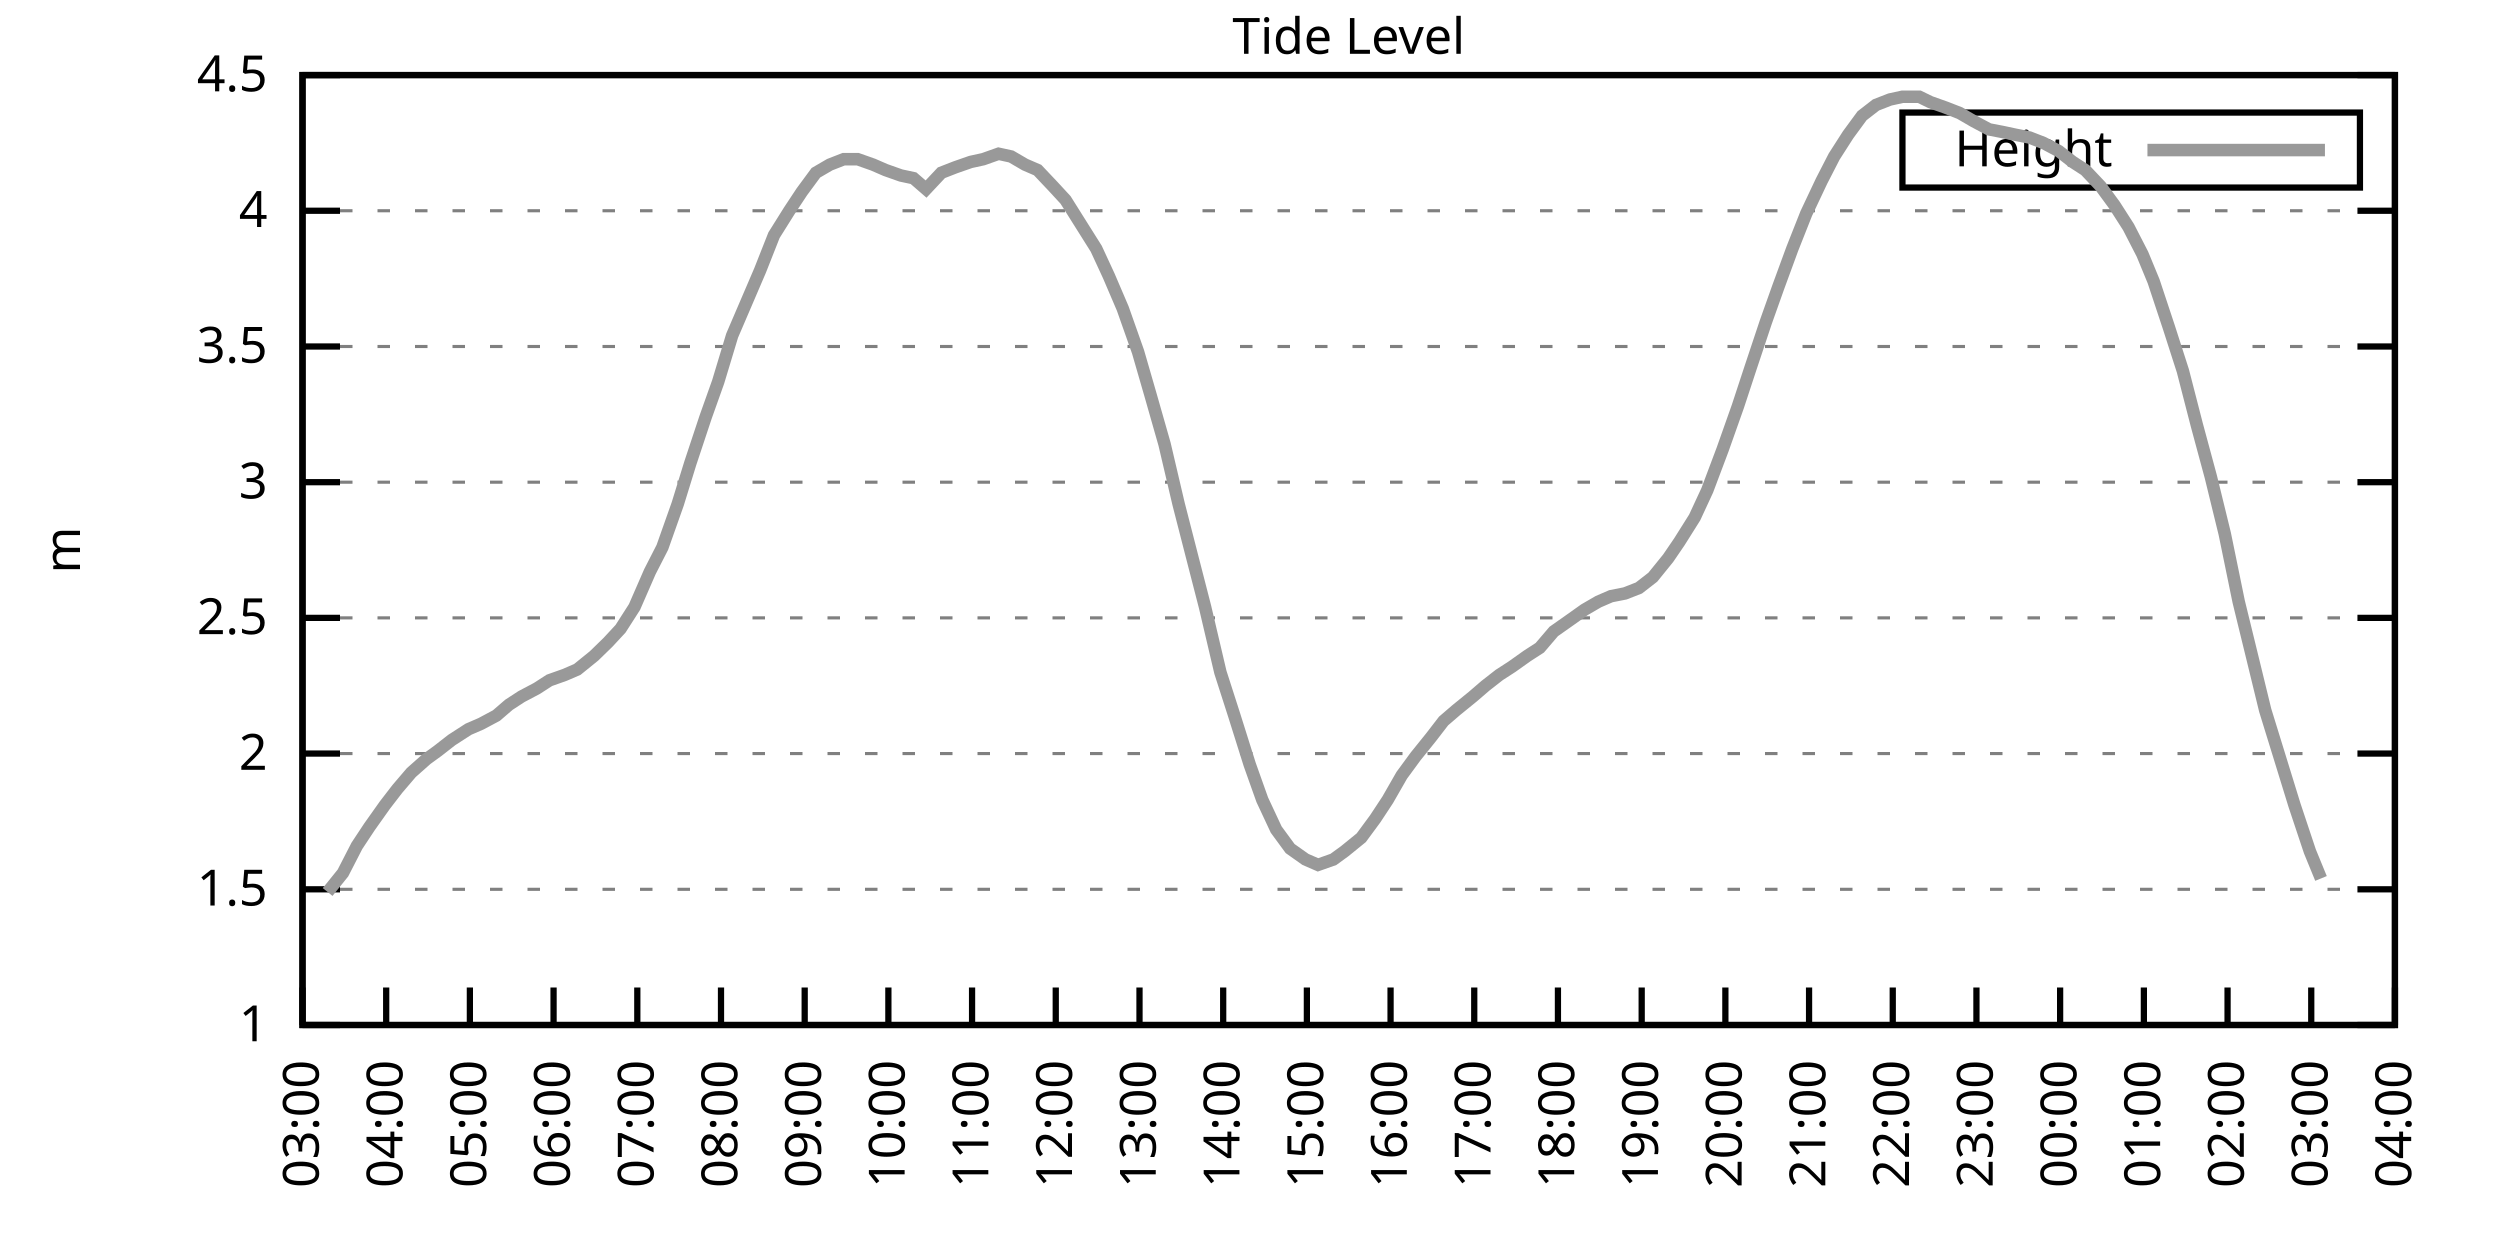
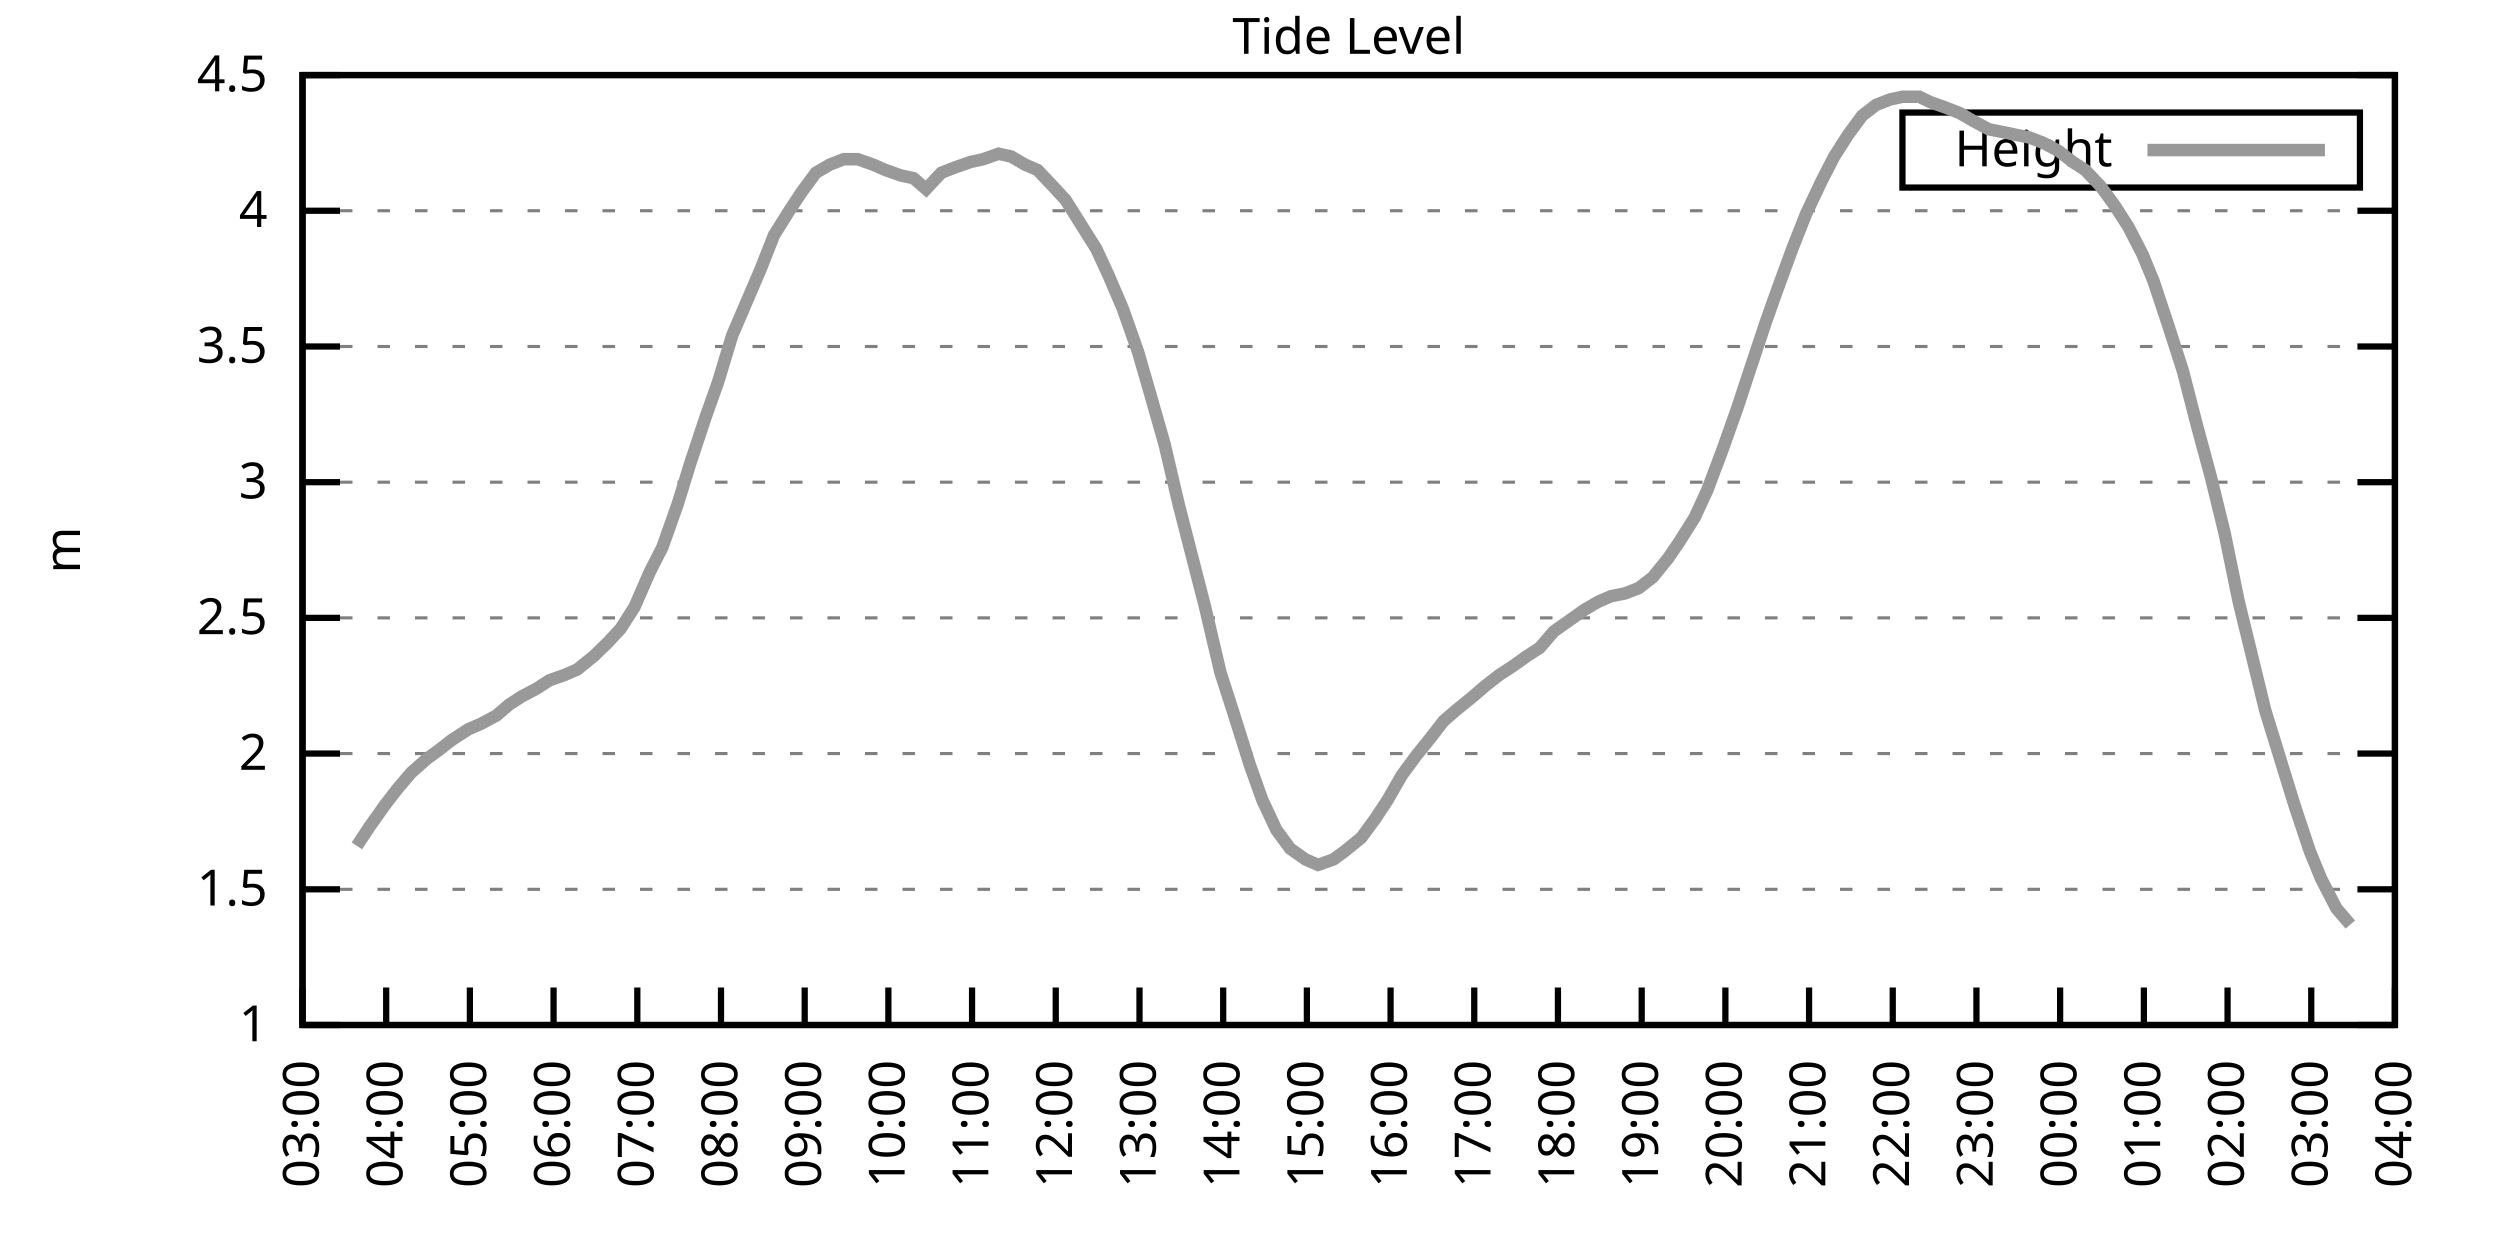
<svg xmlns="http://www.w3.org/2000/svg" xmlns:xlink="http://www.w3.org/1999/xlink" width="400" height="200" viewBox="0 0 400 200">
  <g id="gnuplot_canvas">
    <rect x="0" y="0" width="400" height="200" fill="none" />
    <defs>
      <circle id="gpDot" r="0.5" stroke-width="0.5" stroke="currentColor" />
      <path id="gpPt0" stroke-width="0.333" stroke="currentColor" d="M-1,0 h2 M0,-1 v2" />
      <path id="gpPt1" stroke-width="0.333" stroke="currentColor" d="M-1,-1 L1,1 M1,-1 L-1,1" />
      <path id="gpPt2" stroke-width="0.333" stroke="currentColor" d="M-1,0 L1,0 M0,-1 L0,1 M-1,-1 L1,1 M-1,1 L1,-1" />
      <rect id="gpPt3" stroke-width="0.333" stroke="currentColor" x="-1" y="-1" width="2" height="2" />
      <rect id="gpPt4" stroke-width="0.333" stroke="currentColor" fill="currentColor" x="-1" y="-1" width="2" height="2" />
      <circle id="gpPt5" stroke-width="0.333" stroke="currentColor" cx="0" cy="0" r="1" />
      <use xlink:href="#gpPt5" id="gpPt6" fill="currentColor" stroke="none" />
      <path id="gpPt7" stroke-width="0.333" stroke="currentColor" d="M0,-1.33 L-1.33,0.67 L1.33,0.67 z" />
      <use xlink:href="#gpPt7" id="gpPt8" fill="currentColor" stroke="none" />
      <use xlink:href="#gpPt7" id="gpPt9" stroke="currentColor" transform="rotate(180)" />
      <use xlink:href="#gpPt9" id="gpPt10" fill="currentColor" stroke="none" />
      <use xlink:href="#gpPt3" id="gpPt11" stroke="currentColor" transform="rotate(45)" />
      <use xlink:href="#gpPt11" id="gpPt12" fill="currentColor" stroke="none" />
      <path id="gpPt13" stroke-width="0.333" stroke="currentColor" d="M0,1.330 L1.265,0.411 L0.782,-1.067 L-0.782,-1.076 L-1.265,0.411 z" />
      <use xlink:href="#gpPt13" id="gpPt14" fill="currentColor" stroke="none" />
      <filter id="textbox" filterUnits="objectBoundingBox" x="0" y="0" height="1" width="1">
        <feFlood flood-color="white" flood-opacity="1" result="bgnd" />
        <feComposite in="SourceGraphic" in2="bgnd" operator="atop" />
      </filter>
      <filter id="greybox" filterUnits="objectBoundingBox" x="0" y="0" height="1" width="1">
        <feFlood flood-color="lightgrey" flood-opacity="1" result="grey" />
        <feComposite in="SourceGraphic" in2="grey" operator="atop" />
      </filter>
    </defs>
    <g fill="none" color="white" stroke="currentColor" stroke-width="1.00" stroke-linecap="butt" stroke-linejoin="miter">
</g>
    <g fill="none" color="black" stroke="currentColor" stroke-width="1.00" stroke-linecap="butt" stroke-linejoin="miter">
      <g stroke="none" shape-rendering="crispEdges">
        <polygon fill="rgb(255, 255, 255)" points="48.40,164.00 383.18,164.00 383.18,12.02 48.40,12.02 " />
      </g>
    </g>
    <g fill="none" color="black" stroke="currentColor" stroke-width="1.00" stroke-linecap="butt" stroke-linejoin="miter">
</g>
    <g fill="none" color="black" stroke="black" stroke-width="0.50" stroke-linecap="butt" stroke-linejoin="miter">
</g>
    <g fill="none" color="gray" stroke="currentColor" stroke-width="0.50" stroke-linecap="butt" stroke-linejoin="miter">
      <path stroke="gray" stroke-dasharray="2,4" class="gridline" d="M48.40,164.00 L383.19,164.00  " />
    </g>
    <g fill="none" color="gray" stroke="gray" stroke-width="1.00" stroke-linecap="butt" stroke-linejoin="miter">
</g>
    <g fill="none" color="black" stroke="currentColor" stroke-width="1.00" stroke-linecap="butt" stroke-linejoin="miter">
      <path stroke="black" d="M48.40,164.00 L54.40,164.00 M383.19,164.00 L377.19,164.00  " />
      <g transform="translate(42.80,166.60)" stroke="none" fill="black" font-family="Sans" font-size="8.00" text-anchor="end">
        <text>
          <tspan font-family="Sans"> 1</tspan>
        </text>
      </g>
    </g>
    <g fill="none" color="black" stroke="currentColor" stroke-width="1.00" stroke-linecap="butt" stroke-linejoin="miter">
</g>
    <g fill="none" color="black" stroke="black" stroke-width="0.50" stroke-linecap="butt" stroke-linejoin="miter">
</g>
    <g fill="none" color="gray" stroke="currentColor" stroke-width="0.50" stroke-linecap="butt" stroke-linejoin="miter">
      <path stroke="gray" stroke-dasharray="2,4" class="gridline" d="M48.40,142.29 L383.19,142.29  " />
    </g>
    <g fill="none" color="gray" stroke="gray" stroke-width="1.00" stroke-linecap="butt" stroke-linejoin="miter">
</g>
    <g fill="none" color="black" stroke="currentColor" stroke-width="1.00" stroke-linecap="butt" stroke-linejoin="miter">
      <path stroke="black" d="M48.40,142.29 L54.40,142.29 M383.19,142.29 L377.19,142.29  " />
      <g transform="translate(42.80,144.89)" stroke="none" fill="black" font-family="Sans" font-size="8.00" text-anchor="end">
        <text>
          <tspan font-family="Sans"> 1.5</tspan>
        </text>
      </g>
    </g>
    <g fill="none" color="black" stroke="currentColor" stroke-width="1.00" stroke-linecap="butt" stroke-linejoin="miter">
</g>
    <g fill="none" color="black" stroke="black" stroke-width="0.50" stroke-linecap="butt" stroke-linejoin="miter">
</g>
    <g fill="none" color="gray" stroke="currentColor" stroke-width="0.50" stroke-linecap="butt" stroke-linejoin="miter">
      <path stroke="gray" stroke-dasharray="2,4" class="gridline" d="M48.40,120.57 L383.19,120.57  " />
    </g>
    <g fill="none" color="gray" stroke="gray" stroke-width="1.00" stroke-linecap="butt" stroke-linejoin="miter">
</g>
    <g fill="none" color="black" stroke="currentColor" stroke-width="1.00" stroke-linecap="butt" stroke-linejoin="miter">
      <path stroke="black" d="M48.40,120.57 L54.40,120.57 M383.19,120.57 L377.19,120.57  " />
      <g transform="translate(42.80,123.17)" stroke="none" fill="black" font-family="Sans" font-size="8.00" text-anchor="end">
        <text>
          <tspan font-family="Sans"> 2</tspan>
        </text>
      </g>
    </g>
    <g fill="none" color="black" stroke="currentColor" stroke-width="1.00" stroke-linecap="butt" stroke-linejoin="miter">
</g>
    <g fill="none" color="black" stroke="black" stroke-width="0.50" stroke-linecap="butt" stroke-linejoin="miter">
</g>
    <g fill="none" color="gray" stroke="currentColor" stroke-width="0.50" stroke-linecap="butt" stroke-linejoin="miter">
      <path stroke="gray" stroke-dasharray="2,4" class="gridline" d="M48.40,98.86 L383.19,98.86  " />
    </g>
    <g fill="none" color="gray" stroke="gray" stroke-width="1.00" stroke-linecap="butt" stroke-linejoin="miter">
</g>
    <g fill="none" color="black" stroke="currentColor" stroke-width="1.00" stroke-linecap="butt" stroke-linejoin="miter">
      <path stroke="black" d="M48.40,98.86 L54.40,98.86 M383.19,98.86 L377.19,98.86  " />
      <g transform="translate(42.80,101.46)" stroke="none" fill="black" font-family="Sans" font-size="8.00" text-anchor="end">
        <text>
          <tspan font-family="Sans"> 2.5</tspan>
        </text>
      </g>
    </g>
    <g fill="none" color="black" stroke="currentColor" stroke-width="1.00" stroke-linecap="butt" stroke-linejoin="miter">
</g>
    <g fill="none" color="black" stroke="black" stroke-width="0.50" stroke-linecap="butt" stroke-linejoin="miter">
</g>
    <g fill="none" color="gray" stroke="currentColor" stroke-width="0.50" stroke-linecap="butt" stroke-linejoin="miter">
      <path stroke="gray" stroke-dasharray="2,4" class="gridline" d="M48.40,77.15 L383.19,77.15  " />
    </g>
    <g fill="none" color="gray" stroke="gray" stroke-width="1.00" stroke-linecap="butt" stroke-linejoin="miter">
</g>
    <g fill="none" color="black" stroke="currentColor" stroke-width="1.00" stroke-linecap="butt" stroke-linejoin="miter">
      <path stroke="black" d="M48.40,77.15 L54.40,77.15 M383.19,77.15 L377.19,77.15  " />
      <g transform="translate(42.80,79.75)" stroke="none" fill="black" font-family="Sans" font-size="8.00" text-anchor="end">
        <text>
          <tspan font-family="Sans"> 3</tspan>
        </text>
      </g>
    </g>
    <g fill="none" color="black" stroke="currentColor" stroke-width="1.00" stroke-linecap="butt" stroke-linejoin="miter">
</g>
    <g fill="none" color="black" stroke="black" stroke-width="0.50" stroke-linecap="butt" stroke-linejoin="miter">
</g>
    <g fill="none" color="gray" stroke="currentColor" stroke-width="0.50" stroke-linecap="butt" stroke-linejoin="miter">
      <path stroke="gray" stroke-dasharray="2,4" class="gridline" d="M48.40,55.44 L383.19,55.44  " />
    </g>
    <g fill="none" color="gray" stroke="gray" stroke-width="1.00" stroke-linecap="butt" stroke-linejoin="miter">
</g>
    <g fill="none" color="black" stroke="currentColor" stroke-width="1.00" stroke-linecap="butt" stroke-linejoin="miter">
      <path stroke="black" d="M48.40,55.44 L54.40,55.44 M383.19,55.44 L377.19,55.44  " />
      <g transform="translate(42.80,58.04)" stroke="none" fill="black" font-family="Sans" font-size="8.00" text-anchor="end">
        <text>
          <tspan font-family="Sans"> 3.5</tspan>
        </text>
      </g>
    </g>
    <g fill="none" color="black" stroke="currentColor" stroke-width="1.00" stroke-linecap="butt" stroke-linejoin="miter">
</g>
    <g fill="none" color="black" stroke="black" stroke-width="0.50" stroke-linecap="butt" stroke-linejoin="miter">
</g>
    <g fill="none" color="gray" stroke="currentColor" stroke-width="0.50" stroke-linecap="butt" stroke-linejoin="miter">
      <path stroke="gray" stroke-dasharray="2,4" class="gridline" d="M48.40,33.72 L383.19,33.72  " />
    </g>
    <g fill="none" color="gray" stroke="gray" stroke-width="1.00" stroke-linecap="butt" stroke-linejoin="miter">
</g>
    <g fill="none" color="black" stroke="currentColor" stroke-width="1.00" stroke-linecap="butt" stroke-linejoin="miter">
      <path stroke="black" d="M48.40,33.72 L54.40,33.72 M383.19,33.72 L377.19,33.72  " />
      <g transform="translate(42.80,36.32)" stroke="none" fill="black" font-family="Sans" font-size="8.00" text-anchor="end">
        <text>
          <tspan font-family="Sans"> 4</tspan>
        </text>
      </g>
    </g>
    <g fill="none" color="black" stroke="currentColor" stroke-width="1.00" stroke-linecap="butt" stroke-linejoin="miter">
</g>
    <g fill="none" color="black" stroke="black" stroke-width="0.50" stroke-linecap="butt" stroke-linejoin="miter">
</g>
    <g fill="none" color="gray" stroke="currentColor" stroke-width="0.50" stroke-linecap="butt" stroke-linejoin="miter">
      <path stroke="gray" stroke-dasharray="2,4" class="gridline" d="M48.40,12.01 L383.19,12.01  " />
    </g>
    <g fill="none" color="gray" stroke="gray" stroke-width="1.00" stroke-linecap="butt" stroke-linejoin="miter">
</g>
    <g fill="none" color="black" stroke="currentColor" stroke-width="1.00" stroke-linecap="butt" stroke-linejoin="miter">
      <path stroke="black" d="M48.40,12.01 L54.40,12.01 M383.19,12.01 L377.19,12.01  " />
      <g transform="translate(42.80,14.61)" stroke="none" fill="black" font-family="Sans" font-size="8.00" text-anchor="end">
        <text>
          <tspan font-family="Sans"> 4.5</tspan>
        </text>
      </g>
    </g>
    <g fill="none" color="black" stroke="currentColor" stroke-width="1.00" stroke-linecap="butt" stroke-linejoin="miter">
      <path stroke="black" d="M48.40,164.00 L48.40,158.00  " />
      <g transform="translate(51.00,169.60) rotate(270.00)" stroke="none" fill="black" font-family="Sans" font-size="8.00" text-anchor="end">
        <text>
          <tspan font-family="Sans">03:00</tspan>
        </text>
      </g>
    </g>
    <g fill="none" color="black" stroke="currentColor" stroke-width="1.00" stroke-linecap="butt" stroke-linejoin="miter">
      <path stroke="black" d="M61.79,164.00 L61.79,158.00  " />
      <g transform="translate(64.39,169.60) rotate(270.00)" stroke="none" fill="black" font-family="Sans" font-size="8.00" text-anchor="end">
        <text>
          <tspan font-family="Sans">04:00</tspan>
        </text>
      </g>
    </g>
    <g fill="none" color="black" stroke="currentColor" stroke-width="1.00" stroke-linecap="butt" stroke-linejoin="miter">
      <path stroke="black" d="M75.18,164.00 L75.18,158.00  " />
      <g transform="translate(77.78,169.60) rotate(270.00)" stroke="none" fill="black" font-family="Sans" font-size="8.00" text-anchor="end">
        <text>
          <tspan font-family="Sans">05:00</tspan>
        </text>
      </g>
    </g>
    <g fill="none" color="black" stroke="currentColor" stroke-width="1.00" stroke-linecap="butt" stroke-linejoin="miter">
      <path stroke="black" d="M88.57,164.00 L88.57,158.00  " />
      <g transform="translate(91.17,169.60) rotate(270.00)" stroke="none" fill="black" font-family="Sans" font-size="8.00" text-anchor="end">
        <text>
          <tspan font-family="Sans">06:00</tspan>
        </text>
      </g>
    </g>
    <g fill="none" color="black" stroke="currentColor" stroke-width="1.00" stroke-linecap="butt" stroke-linejoin="miter">
      <path stroke="black" d="M101.97,164.00 L101.97,158.00  " />
      <g transform="translate(104.57,169.60) rotate(270.00)" stroke="none" fill="black" font-family="Sans" font-size="8.00" text-anchor="end">
        <text>
          <tspan font-family="Sans">07:00</tspan>
        </text>
      </g>
    </g>
    <g fill="none" color="black" stroke="currentColor" stroke-width="1.00" stroke-linecap="butt" stroke-linejoin="miter">
      <path stroke="black" d="M115.36,164.00 L115.36,158.00  " />
      <g transform="translate(117.96,169.60) rotate(270.00)" stroke="none" fill="black" font-family="Sans" font-size="8.00" text-anchor="end">
        <text>
          <tspan font-family="Sans">08:00</tspan>
        </text>
      </g>
    </g>
    <g fill="none" color="black" stroke="currentColor" stroke-width="1.00" stroke-linecap="butt" stroke-linejoin="miter">
      <path stroke="black" d="M128.75,164.00 L128.75,158.00  " />
      <g transform="translate(131.35,169.60) rotate(270.00)" stroke="none" fill="black" font-family="Sans" font-size="8.00" text-anchor="end">
        <text>
          <tspan font-family="Sans">09:00</tspan>
        </text>
      </g>
    </g>
    <g fill="none" color="black" stroke="currentColor" stroke-width="1.00" stroke-linecap="butt" stroke-linejoin="miter">
      <path stroke="black" d="M142.14,164.00 L142.14,158.00  " />
      <g transform="translate(144.74,169.60) rotate(270.00)" stroke="none" fill="black" font-family="Sans" font-size="8.00" text-anchor="end">
        <text>
          <tspan font-family="Sans">10:00</tspan>
        </text>
      </g>
    </g>
    <g fill="none" color="black" stroke="currentColor" stroke-width="1.00" stroke-linecap="butt" stroke-linejoin="miter">
      <path stroke="black" d="M155.53,164.00 L155.53,158.00  " />
      <g transform="translate(158.13,169.60) rotate(270.00)" stroke="none" fill="black" font-family="Sans" font-size="8.00" text-anchor="end">
        <text>
          <tspan font-family="Sans">11:00</tspan>
        </text>
      </g>
    </g>
    <g fill="none" color="black" stroke="currentColor" stroke-width="1.00" stroke-linecap="butt" stroke-linejoin="miter">
      <path stroke="black" d="M168.92,164.00 L168.92,158.00  " />
      <g transform="translate(171.52,169.60) rotate(270.00)" stroke="none" fill="black" font-family="Sans" font-size="8.00" text-anchor="end">
        <text>
          <tspan font-family="Sans">12:00</tspan>
        </text>
      </g>
    </g>
    <g fill="none" color="black" stroke="currentColor" stroke-width="1.00" stroke-linecap="butt" stroke-linejoin="miter">
      <path stroke="black" d="M182.32,164.00 L182.32,158.00  " />
      <g transform="translate(184.92,169.60) rotate(270.00)" stroke="none" fill="black" font-family="Sans" font-size="8.00" text-anchor="end">
        <text>
          <tspan font-family="Sans">13:00</tspan>
        </text>
      </g>
    </g>
    <g fill="none" color="black" stroke="currentColor" stroke-width="1.00" stroke-linecap="butt" stroke-linejoin="miter">
      <path stroke="black" d="M195.71,164.00 L195.71,158.00  " />
      <g transform="translate(198.31,169.60) rotate(270.00)" stroke="none" fill="black" font-family="Sans" font-size="8.00" text-anchor="end">
        <text>
          <tspan font-family="Sans">14:00</tspan>
        </text>
      </g>
    </g>
    <g fill="none" color="black" stroke="currentColor" stroke-width="1.00" stroke-linecap="butt" stroke-linejoin="miter">
      <path stroke="black" d="M209.10,164.00 L209.10,158.00  " />
      <g transform="translate(211.70,169.60) rotate(270.00)" stroke="none" fill="black" font-family="Sans" font-size="8.00" text-anchor="end">
        <text>
          <tspan font-family="Sans">15:00</tspan>
        </text>
      </g>
    </g>
    <g fill="none" color="black" stroke="currentColor" stroke-width="1.00" stroke-linecap="butt" stroke-linejoin="miter">
      <path stroke="black" d="M222.49,164.00 L222.49,158.00  " />
      <g transform="translate(225.09,169.60) rotate(270.00)" stroke="none" fill="black" font-family="Sans" font-size="8.00" text-anchor="end">
        <text>
          <tspan font-family="Sans">16:00</tspan>
        </text>
      </g>
    </g>
    <g fill="none" color="black" stroke="currentColor" stroke-width="1.00" stroke-linecap="butt" stroke-linejoin="miter">
      <path stroke="black" d="M235.88,164.00 L235.88,158.00  " />
      <g transform="translate(238.48,169.60) rotate(270.00)" stroke="none" fill="black" font-family="Sans" font-size="8.00" text-anchor="end">
        <text>
          <tspan font-family="Sans">17:00</tspan>
        </text>
      </g>
    </g>
    <g fill="none" color="black" stroke="currentColor" stroke-width="1.00" stroke-linecap="butt" stroke-linejoin="miter">
      <path stroke="black" d="M249.27,164.00 L249.27,158.00  " />
      <g transform="translate(251.87,169.60) rotate(270.00)" stroke="none" fill="black" font-family="Sans" font-size="8.00" text-anchor="end">
        <text>
          <tspan font-family="Sans">18:00</tspan>
        </text>
      </g>
    </g>
    <g fill="none" color="black" stroke="currentColor" stroke-width="1.00" stroke-linecap="butt" stroke-linejoin="miter">
      <path stroke="black" d="M262.67,164.00 L262.67,158.00  " />
      <g transform="translate(265.27,169.60) rotate(270.00)" stroke="none" fill="black" font-family="Sans" font-size="8.00" text-anchor="end">
        <text>
          <tspan font-family="Sans">19:00</tspan>
        </text>
      </g>
    </g>
    <g fill="none" color="black" stroke="currentColor" stroke-width="1.00" stroke-linecap="butt" stroke-linejoin="miter">
      <path stroke="black" d="M276.06,164.00 L276.06,158.00  " />
      <g transform="translate(278.66,169.60) rotate(270.00)" stroke="none" fill="black" font-family="Sans" font-size="8.00" text-anchor="end">
        <text>
          <tspan font-family="Sans">20:00</tspan>
        </text>
      </g>
    </g>
    <g fill="none" color="black" stroke="currentColor" stroke-width="1.00" stroke-linecap="butt" stroke-linejoin="miter">
      <path stroke="black" d="M289.45,164.00 L289.45,158.00  " />
      <g transform="translate(292.05,169.60) rotate(270.00)" stroke="none" fill="black" font-family="Sans" font-size="8.00" text-anchor="end">
        <text>
          <tspan font-family="Sans">21:00</tspan>
        </text>
      </g>
    </g>
    <g fill="none" color="black" stroke="currentColor" stroke-width="1.00" stroke-linecap="butt" stroke-linejoin="miter">
      <path stroke="black" d="M302.84,164.00 L302.84,158.00  " />
      <g transform="translate(305.44,169.60) rotate(270.00)" stroke="none" fill="black" font-family="Sans" font-size="8.00" text-anchor="end">
        <text>
          <tspan font-family="Sans">22:00</tspan>
        </text>
      </g>
    </g>
    <g fill="none" color="black" stroke="currentColor" stroke-width="1.00" stroke-linecap="butt" stroke-linejoin="miter">
      <path stroke="black" d="M316.23,164.00 L316.23,158.00  " />
      <g transform="translate(318.83,169.60) rotate(270.00)" stroke="none" fill="black" font-family="Sans" font-size="8.00" text-anchor="end">
        <text>
          <tspan font-family="Sans">23:00</tspan>
        </text>
      </g>
    </g>
    <g fill="none" color="black" stroke="currentColor" stroke-width="1.00" stroke-linecap="butt" stroke-linejoin="miter">
      <path stroke="black" d="M329.62,164.00 L329.62,158.00  " />
      <g transform="translate(332.22,169.60) rotate(270.00)" stroke="none" fill="black" font-family="Sans" font-size="8.00" text-anchor="end">
        <text>
          <tspan font-family="Sans">00:00</tspan>
        </text>
      </g>
    </g>
    <g fill="none" color="black" stroke="currentColor" stroke-width="1.00" stroke-linecap="butt" stroke-linejoin="miter">
      <path stroke="black" d="M343.02,164.00 L343.02,158.00  " />
      <g transform="translate(345.62,169.60) rotate(270.00)" stroke="none" fill="black" font-family="Sans" font-size="8.00" text-anchor="end">
        <text>
          <tspan font-family="Sans">01:00</tspan>
        </text>
      </g>
    </g>
    <g fill="none" color="black" stroke="currentColor" stroke-width="1.00" stroke-linecap="butt" stroke-linejoin="miter">
      <path stroke="black" d="M356.41,164.00 L356.41,158.00  " />
      <g transform="translate(359.01,169.60) rotate(270.00)" stroke="none" fill="black" font-family="Sans" font-size="8.00" text-anchor="end">
        <text>
          <tspan font-family="Sans">02:00</tspan>
        </text>
      </g>
    </g>
    <g fill="none" color="black" stroke="currentColor" stroke-width="1.00" stroke-linecap="butt" stroke-linejoin="miter">
      <path stroke="black" d="M369.80,164.00 L369.80,158.00  " />
      <g transform="translate(372.40,169.60) rotate(270.00)" stroke="none" fill="black" font-family="Sans" font-size="8.00" text-anchor="end">
        <text>
          <tspan font-family="Sans">03:00</tspan>
        </text>
      </g>
    </g>
    <g fill="none" color="black" stroke="currentColor" stroke-width="1.00" stroke-linecap="butt" stroke-linejoin="miter">
      <path stroke="black" d="M383.19,164.00 L383.19,158.00  " />
      <g transform="translate(385.79,169.60) rotate(270.00)" stroke="none" fill="black" font-family="Sans" font-size="8.00" text-anchor="end">
        <text>
          <tspan font-family="Sans">04:00</tspan>
        </text>
      </g>
    </g>
    <g fill="none" color="black" stroke="currentColor" stroke-width="1.00" stroke-linecap="butt" stroke-linejoin="miter">
</g>
    <g fill="none" color="black" stroke="currentColor" stroke-width="1.00" stroke-linecap="butt" stroke-linejoin="miter">
      <path stroke="black" d="M48.40,12.01 L48.40,164.00 L383.19,164.00 L383.19,12.01 L48.40,12.01 Z  " />
    </g>
    <g fill="none" color="black" stroke="currentColor" stroke-width="1.00" stroke-linecap="butt" stroke-linejoin="miter">
</g>
    <g fill="none" color="black" stroke="currentColor" stroke-width="1.00" stroke-linecap="butt" stroke-linejoin="miter">
      <path stroke="black" d="M304.39,30.01 L304.39,18.01 L377.59,18.01 L377.59,30.01 L304.39,30.01 Z  " />
    </g>
    <g id="Tide_level_plot_1">
      <g fill="none" color="white" stroke="black" stroke-width="2.00" stroke-linecap="butt" stroke-linejoin="miter">
</g>
      <g fill="none" color="black" stroke="currentColor" stroke-width="2.00" stroke-linecap="butt" stroke-linejoin="miter">
        <g transform="translate(337.99,26.61)" stroke="none" fill="black" font-family="Sans" font-size="8.00" text-anchor="end">
          <text>
            <tspan font-family="Sans">Height</tspan>
          </text>
        </g>
      </g>
      <g fill="none" color="black" stroke="currentColor" stroke-width="2.00" stroke-linecap="butt" stroke-linejoin="miter">
-         <path stroke="rgb(153, 153, 153)" d="M343.59,24.01 L371.99,24.01 M52.42,142.72 L54.87,139.68 L57.10,135.34 L59.11,132.30 L61.57,128.83 L63.58,126.22   L65.81,123.61 L68.26,121.44 L70.05,120.14 L72.28,118.40 L74.96,116.67 L76.97,115.80 L79.42,114.49 L81.43,112.76   L83.44,111.45 L85.90,110.15 L87.91,108.85 L90.36,107.98 L92.37,107.11 L95.05,104.94 L97.28,102.77 L99.29,100.60   L101.52,97.12 L103.98,91.48 L105.98,87.57 L108.44,80.62 L110.45,74.11 L112.90,66.73 L114.91,61.08 L117.14,53.70   L121.61,43.28 L123.84,37.63 L126.29,33.72 L128.30,30.68 L130.54,27.64 L132.77,26.34 L135.00,25.47 L137.23,25.47   L139.69,26.34 L141.69,27.21 L144.15,28.08 L146.16,28.51 L148.17,30.25 L150.62,27.64 L152.85,26.77 L155.31,25.91   L157.32,25.47 L159.77,24.60 L161.78,25.04 L164.01,26.34 L166.02,27.21 L168.48,29.81 L170.49,31.99 L172.94,35.89   L175.40,39.80 L177.41,44.15 L179.64,49.36 L182.09,56.30 L184.10,63.25 L186.33,71.07 L188.57,80.62 L190.80,89.31   L192.81,97.12 L195.26,107.55 L197.49,114.49 L199.95,122.31 L201.96,127.96 L204.19,132.73 L206.42,135.77 L208.88,137.51   L210.88,138.38 L213.34,137.51 L215.13,136.21 L217.80,134.04 L220.04,131.00 L222.04,127.96 L224.28,124.05 L226.51,121.01   L228.96,117.97 L230.97,115.36 L232.98,113.63 L235.66,111.45 L237.67,109.72 L239.90,107.98 L241.91,106.68 L244.36,104.94   L246.37,103.64 L248.60,101.03 L251.06,99.30 L253.51,97.56 L255.75,96.26 L257.76,95.39 L259.99,94.95 L262.22,94.08   L264.45,92.35 L266.91,89.31 L268.69,86.70 L271.15,82.79 L273.16,78.45 L275.61,71.94 L278.07,64.99 L280.07,58.91   L282.53,51.53 L284.54,45.88 L286.77,39.80 L289.00,34.16 L291.46,28.95 L293.47,25.04 L295.70,21.56 L297.93,18.52   L300.16,16.79 L302.39,15.92 L304.40,15.48 L307.08,15.48 L308.87,16.35 L311.32,17.22 L313.55,18.09 L315.79,19.39   L318.24,20.70 L320.47,21.13 L322.48,21.56 L324.71,22.00 L326.95,22.87 L329.40,24.17 L331.63,25.91 L333.64,27.21   L336.10,29.81 L338.33,32.85 L340.56,36.33 L342.79,40.67 L344.58,45.01 L347.03,52.40 L349.26,59.34 L351.50,68.03   L353.73,76.28 L355.96,85.40 L358.19,96.26 L360.42,105.38 L362.43,113.63 L365.11,122.31 L367.12,128.83 L369.58,136.21   L371.36,140.55  " />
+         <path stroke="rgb(153, 153, 153)" d="M343.59,24.01 L371.99,24.01 M57.10,135.34 L59.11,132.30 L61.57,128.83 L63.58,126.22 L65.81,123.61 L68.26,121.44   L70.05,120.14 L72.28,118.40 L74.96,116.67 L76.97,115.80 L79.42,114.49 L81.43,112.76 L83.44,111.45 L85.90,110.15   L87.91,108.85 L90.36,107.98 L92.37,107.11 L95.05,104.94 L97.28,102.77 L99.29,100.60 L101.52,97.12 L103.98,91.48   L105.98,87.57 L108.44,80.62 L110.45,74.11 L112.90,66.73 L114.91,61.08 L117.14,53.70 L121.61,43.28 L123.84,37.63   L126.29,33.72 L128.30,30.68 L130.54,27.64 L132.77,26.34 L135.00,25.47 L137.23,25.47 L139.69,26.34 L141.69,27.21   L144.15,28.08 L146.16,28.51 L148.17,30.25 L150.62,27.64 L152.85,26.77 L155.31,25.91 L157.32,25.47 L159.77,24.60   L161.78,25.04 L164.01,26.34 L166.02,27.21 L168.48,29.81 L170.49,31.99 L172.94,35.89 L175.40,39.80 L177.41,44.15   L179.64,49.36 L182.09,56.30 L184.10,63.25 L186.33,71.07 L188.57,80.62 L190.80,89.31 L192.81,97.12 L195.26,107.55   L197.49,114.49 L199.95,122.31 L201.96,127.96 L204.19,132.73 L206.42,135.77 L208.88,137.51 L210.88,138.38 L213.34,137.51   L215.13,136.21 L217.80,134.04 L220.04,131.00 L222.04,127.96 L224.28,124.05 L226.51,121.01 L228.96,117.97 L230.97,115.36   L232.98,113.63 L235.66,111.45 L237.67,109.72 L239.90,107.98 L241.91,106.68 L244.36,104.94 L246.37,103.64 L248.60,101.03   L251.06,99.30 L253.51,97.56 L255.75,96.26 L257.76,95.39 L259.99,94.95 L262.22,94.08 L264.45,92.35 L266.91,89.31   L268.69,86.70 L271.15,82.79 L273.16,78.45 L275.61,71.94 L278.07,64.99 L280.07,58.91 L282.53,51.53 L284.54,45.88   L286.77,39.80 L289.00,34.16 L291.46,28.95 L293.47,25.04 L295.70,21.56 L297.93,18.52 L300.16,16.79 L302.39,15.92   L304.40,15.48 L307.08,15.48 L308.87,16.35 L311.32,17.22 L313.55,18.09 L315.79,19.39 L318.24,20.70 L320.47,21.13   L322.48,21.56 L324.71,22.00 L326.95,22.87 L329.40,24.17 L331.63,25.91 L333.64,27.21 L336.10,29.81 L338.33,32.85   L340.56,36.33 L342.79,40.67 L344.58,45.01 L347.03,52.40 L349.26,59.34 L351.50,68.03 L353.73,76.28 L355.96,85.40   L358.19,96.26 L360.42,105.38 L362.43,113.63 L365.11,122.31 L367.12,128.83 L369.58,136.21 L371.36,140.55 L373.82,145.33   L376.05,147.93  " />
      </g>
    </g>
    <g fill="none" color="black" stroke="currentColor" stroke-width="2.00" stroke-linecap="butt" stroke-linejoin="miter">
</g>
    <g fill="none" color="black" stroke="black" stroke-width="1.00" stroke-linecap="butt" stroke-linejoin="miter">
</g>
    <g fill="none" color="black" stroke="currentColor" stroke-width="1.00" stroke-linecap="butt" stroke-linejoin="miter">
      <path stroke="black" d="M48.40,12.01 L48.40,164.00 L383.19,164.00 L383.19,12.01 L48.40,12.01 Z  " />
      <g transform="translate(12.80,88.01) rotate(270.00)" stroke="none" fill="black" font-family="Sans" font-size="8.00" text-anchor="middle">
        <text>
          <tspan font-family="Sans">m</tspan>
        </text>
      </g>
    </g>
    <g fill="none" color="black" stroke="currentColor" stroke-width="1.00" stroke-linecap="butt" stroke-linejoin="miter">
</g>
    <g fill="none" color="black" stroke="currentColor" stroke-width="1.00" stroke-linecap="butt" stroke-linejoin="miter">
      <g transform="translate(215.79,8.61)" stroke="none" fill="black" font-family="Sans" font-size="8.00" text-anchor="middle">
        <text>
          <tspan font-family="Sans">Tide Level</tspan>
        </text>
      </g>
    </g>
    <g fill="none" color="black" stroke="currentColor" stroke-width="1.00" stroke-linecap="butt" stroke-linejoin="miter">
</g>
  </g>
</svg>
